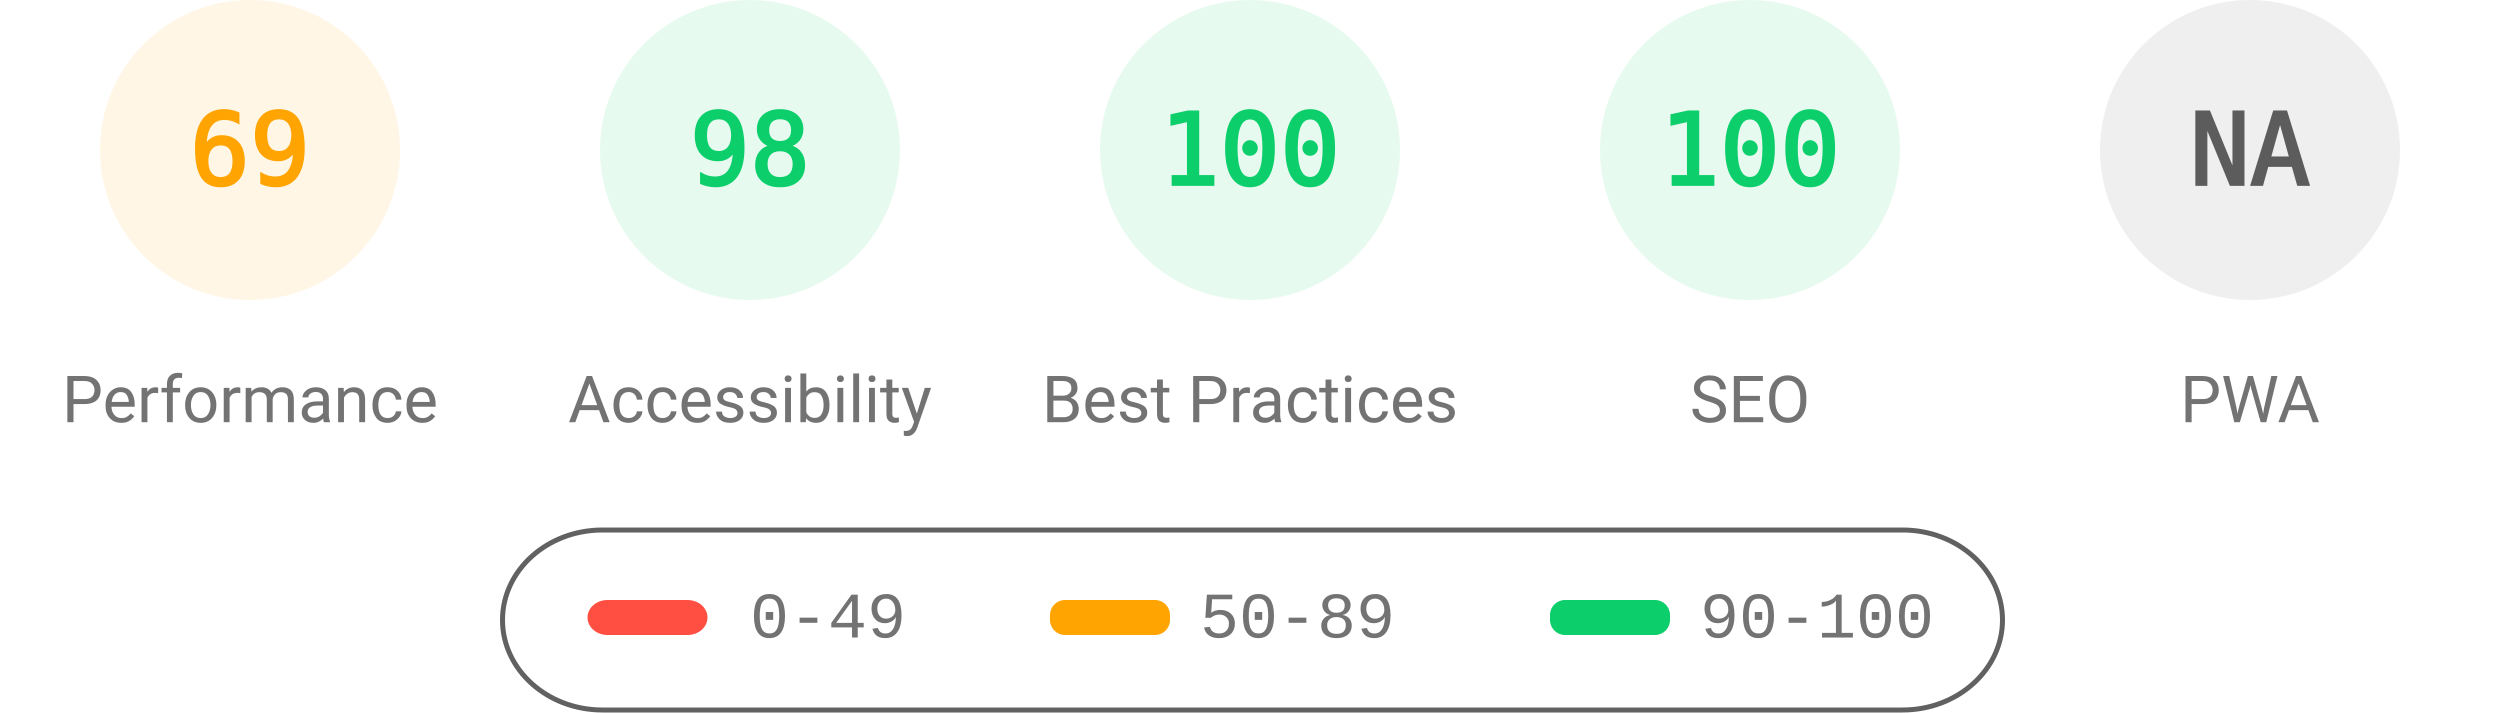
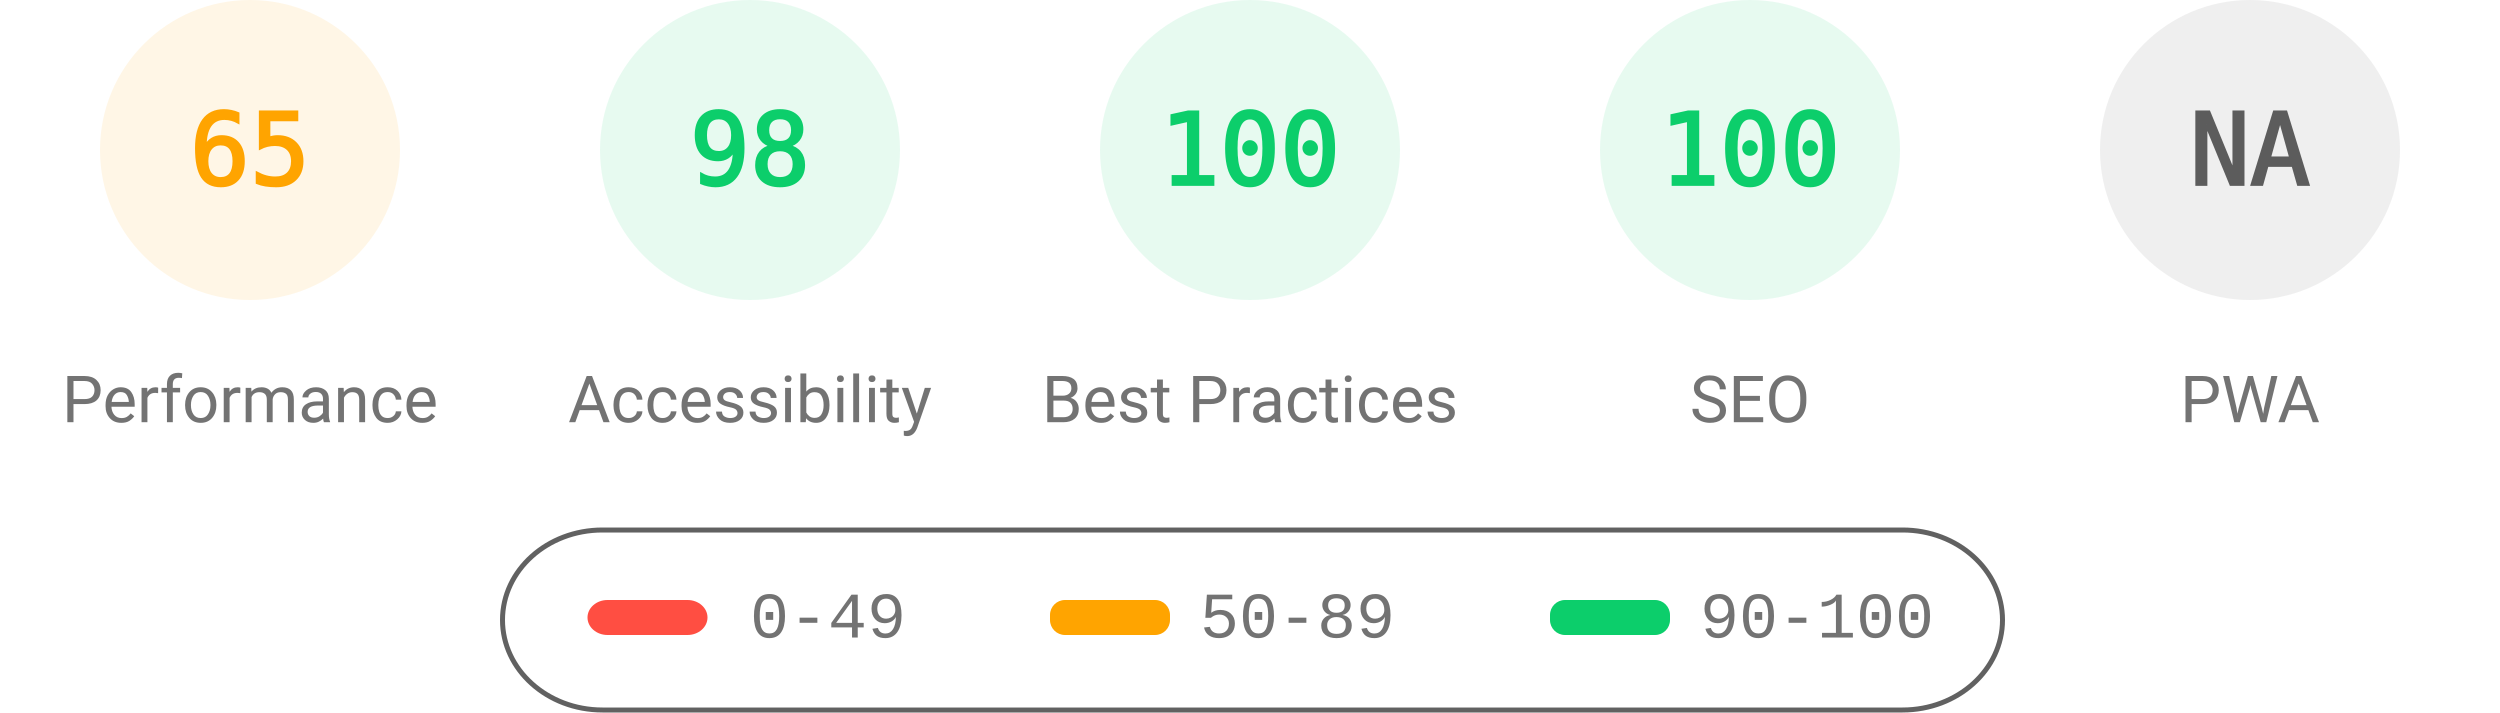
<svg xmlns="http://www.w3.org/2000/svg" fill="none" width="1000" height="285">
  <style>.gauge-base{opacity:.1}.gauge-arc{fill:none;animation-delay:250ms;stroke-linecap:round;transform:rotate(-90deg);transform-origin:100px 60px;animation:load-gauge 1s ease forwards}.guage-text{font-size:40px;font-family:monospace;text-align:center}.guage-red{color:#ff4e42;fill:#ff4e42;stroke:#ff4e42}.guage-orange{color:#ffa400;fill:#ffa400;stroke:#ffa400}.guage-green{color:#0cce6b;fill:#0cce6b;stroke:#0cce6b}.guage-undefined{color:#5c5c5c;fill:#5c5c5c;stroke:#5c5c5c}.guage-title{color:#737373;fill:#737373;stroke:none;font-size:26px;line-height:26px;font-family:Roboto,Halvetica,Arial,sans-serif}@keyframes load-gauge{from{stroke-dasharray:0 352.858}}</style>
  <svg class="guage-div guage-perf guage-orange" viewBox="0 0 200 200" width="200" height="200">
    <circle class="gauge-base" r="56" cx="100" cy="60" stroke-width="8" />
-     <circle class="gauge-arc guage-arc-1" r="56" cx="100" cy="60" stroke-width="8" style="stroke-dasharray:242.782,351.858" />
-     <text class="guage-text" x="100" y="60" alignment-baseline="central" dominant-baseline="central" text-anchor="middle">69</text>
+     <circle class="gauge-arc guage-arc-1" r="56" cx="100" cy="60" stroke-width="8" style="stroke-dasharray:228.708,351.858" />
+     <text class="guage-text" x="100" y="60" alignment-baseline="central" dominant-baseline="central" text-anchor="middle">65</text>
    <text class="guage-title" x="100" y="160" alignment-baseline="central" dominant-baseline="central" text-anchor="middle">Performance</text>
  </svg>
  <svg class="guage-div guage-acc guage-green" viewBox="0 0 200 200" width="200" height="200" x="200">
    <circle class="gauge-base" r="56" cx="100" cy="60" stroke-width="8" />
    <circle class="gauge-arc guage-arc-2" r="56" cx="100" cy="60" stroke-width="8" style="stroke-dasharray:344.821,351.858" />
    <text class="guage-text" x="100" y="60" alignment-baseline="central" dominant-baseline="central" text-anchor="middle">98</text>
    <text class="guage-title" x="100" y="160" alignment-baseline="central" dominant-baseline="central" text-anchor="middle">Accessibility</text>
  </svg>
  <svg class="guage-div guage-best guage-green" viewBox="0 0 200 200" width="200" height="200" x="400">
    <circle class="gauge-base" r="56" cx="100" cy="60" stroke-width="8" />
    <circle class="gauge-arc guage-arc-3" r="56" cx="100" cy="60" stroke-width="8" style="stroke-dasharray:351.858,351.858" />
    <text class="guage-text" x="100" y="60" alignment-baseline="central" dominant-baseline="central" text-anchor="middle">100</text>
    <text class="guage-title" x="100" y="160" alignment-baseline="central" dominant-baseline="central" text-anchor="middle">Best Practices</text>
  </svg>
  <svg class="guage-div guage-seo guage-green" viewBox="0 0 200 200" width="200" height="200" x="600">
    <circle class="gauge-base" r="56" cx="100" cy="60" stroke-width="8" />
    <circle class="gauge-arc guage-arc-4" r="56" cx="100" cy="60" stroke-width="8" style="stroke-dasharray:351.858,351.858" />
    <text class="guage-text" x="100" y="60" alignment-baseline="central" dominant-baseline="central" text-anchor="middle">100</text>
    <text class="guage-title" x="100" y="160" alignment-baseline="central" dominant-baseline="central" text-anchor="middle">SEO</text>
  </svg>
  <svg class="guage-div guage-pwa guage-undefined" viewBox="0 0 200 200" width="200" height="200" x="800">
    <circle class="gauge-base" r="56" cx="100" cy="60" stroke-width="8" />
    <circle class="gauge-arc guage-arc-4" r="56" cx="100" cy="60" stroke-width="8" style="stroke-dasharray:351.858,351.858" />
    <text class="guage-text" x="100" y="60" alignment-baseline="central" dominant-baseline="central" text-anchor="middle">NA</text>
    <text class="guage-title" x="100" y="160" alignment-baseline="central" dominant-baseline="central" text-anchor="middle">PWA</text>
  </svg>
  <svg width="604" height="76" x="200" y="210">
    <path fill="none" id="canvas_background" d="M-1-1h604v80H-1z" />
    <rect fill-opacity="0" stroke="#616161" stroke-width="2" rx="40" id="svg_2" height="72" width="600" y="2" x="1" fill="#000" />
    <rect stroke="#000" rx="8" id="svg_3" height="14" width="48" y="30" x="35" stroke-opacity="null" stroke-width="0" fill="#ff4e42" />
    <rect stroke="#000" rx="6" id="svg_4" height="14" width="48" y="30" x="220" stroke-opacity="null" stroke-width="0" fill="#ffa400" />
    <rect stroke="#000" rx="6" id="svg_5" height="14" width="48" y="30" x="420" stroke-opacity="null" stroke-width="0" fill="#0cce6b" />
    <text xml:space="preserve" text-anchor="start" font-family="'Courier New', Courier, monospace" font-size="26" id="svg_6" y="45" x="100" stroke-opacity="null" stroke-width="0" stroke="#000" fill="#737373">0-49</text>
    <text xml:space="preserve" text-anchor="start" font-family="'Courier New', Courier, monospace" font-size="26" id="svg_7" y="45" x="280" stroke-opacity="null" stroke-width="0" stroke="#000" fill="#737373">50-89</text>
    <text xml:space="preserve" text-anchor="start" font-family="'Courier New', Courier, monospace" font-size="26" id="svg_8" y="45" x="480" stroke-opacity="null" stroke-width="0" stroke="#000" fill="#737373">90-100</text>
  </svg>
</svg>
